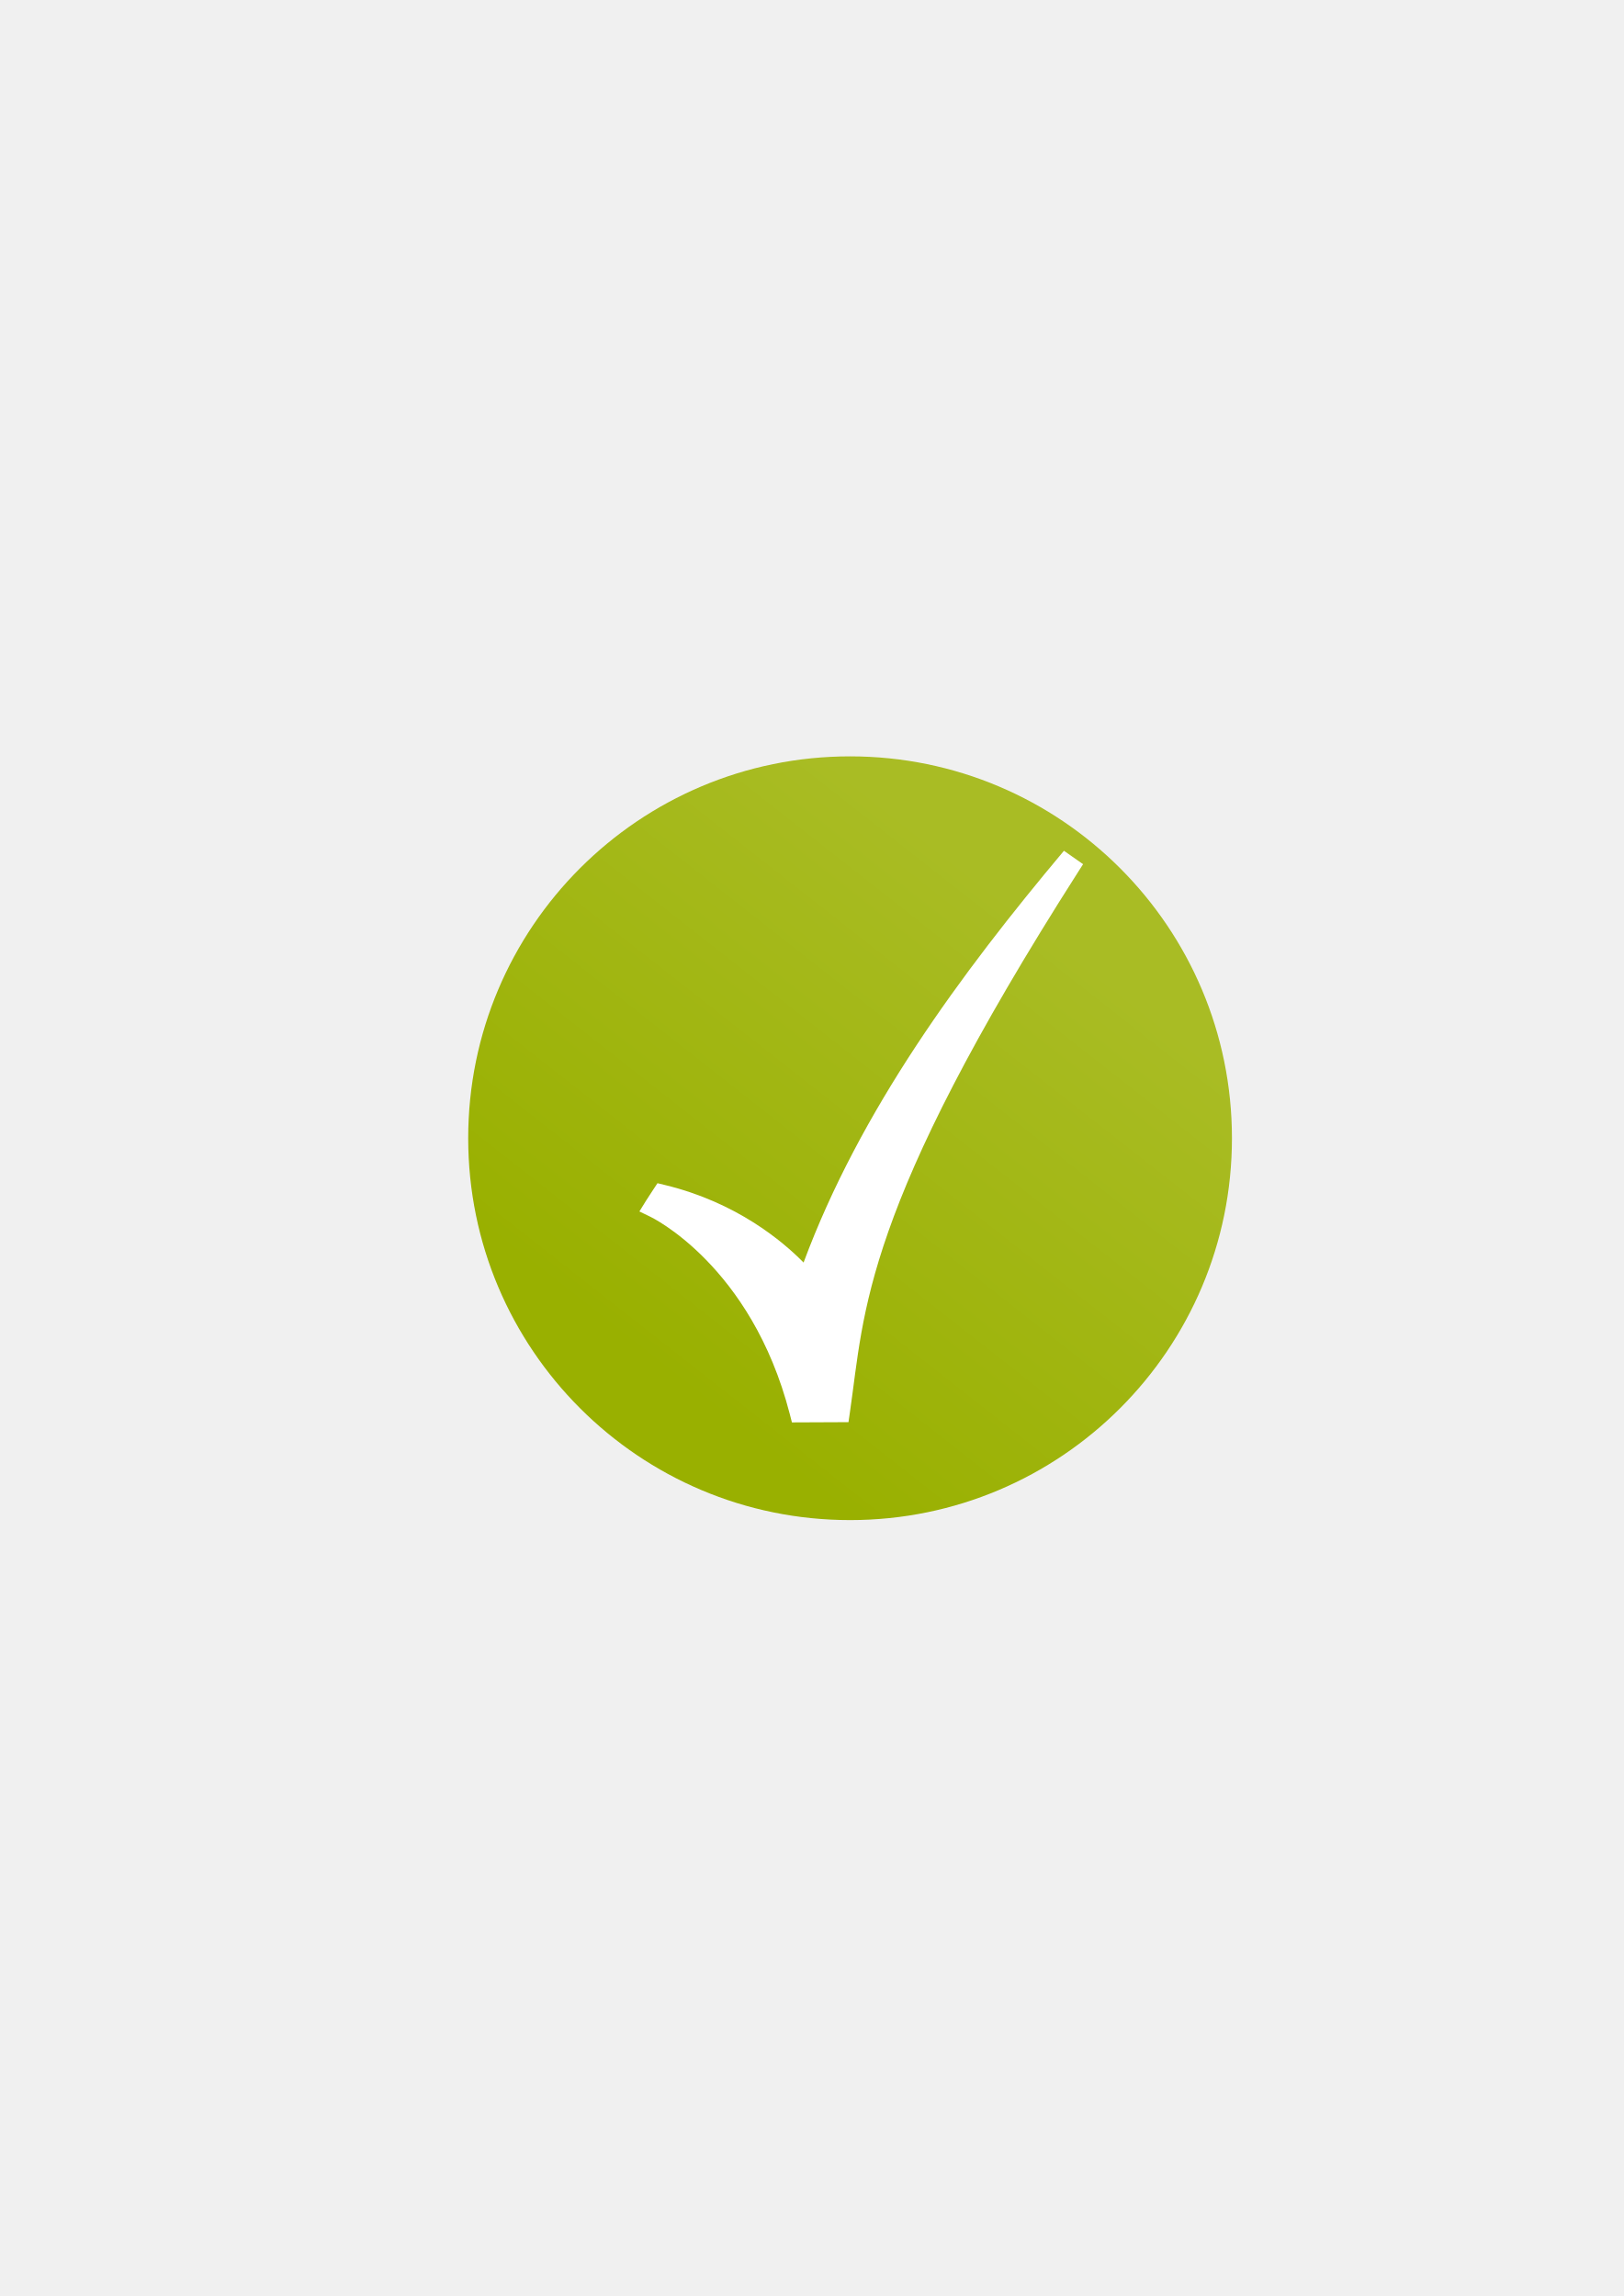
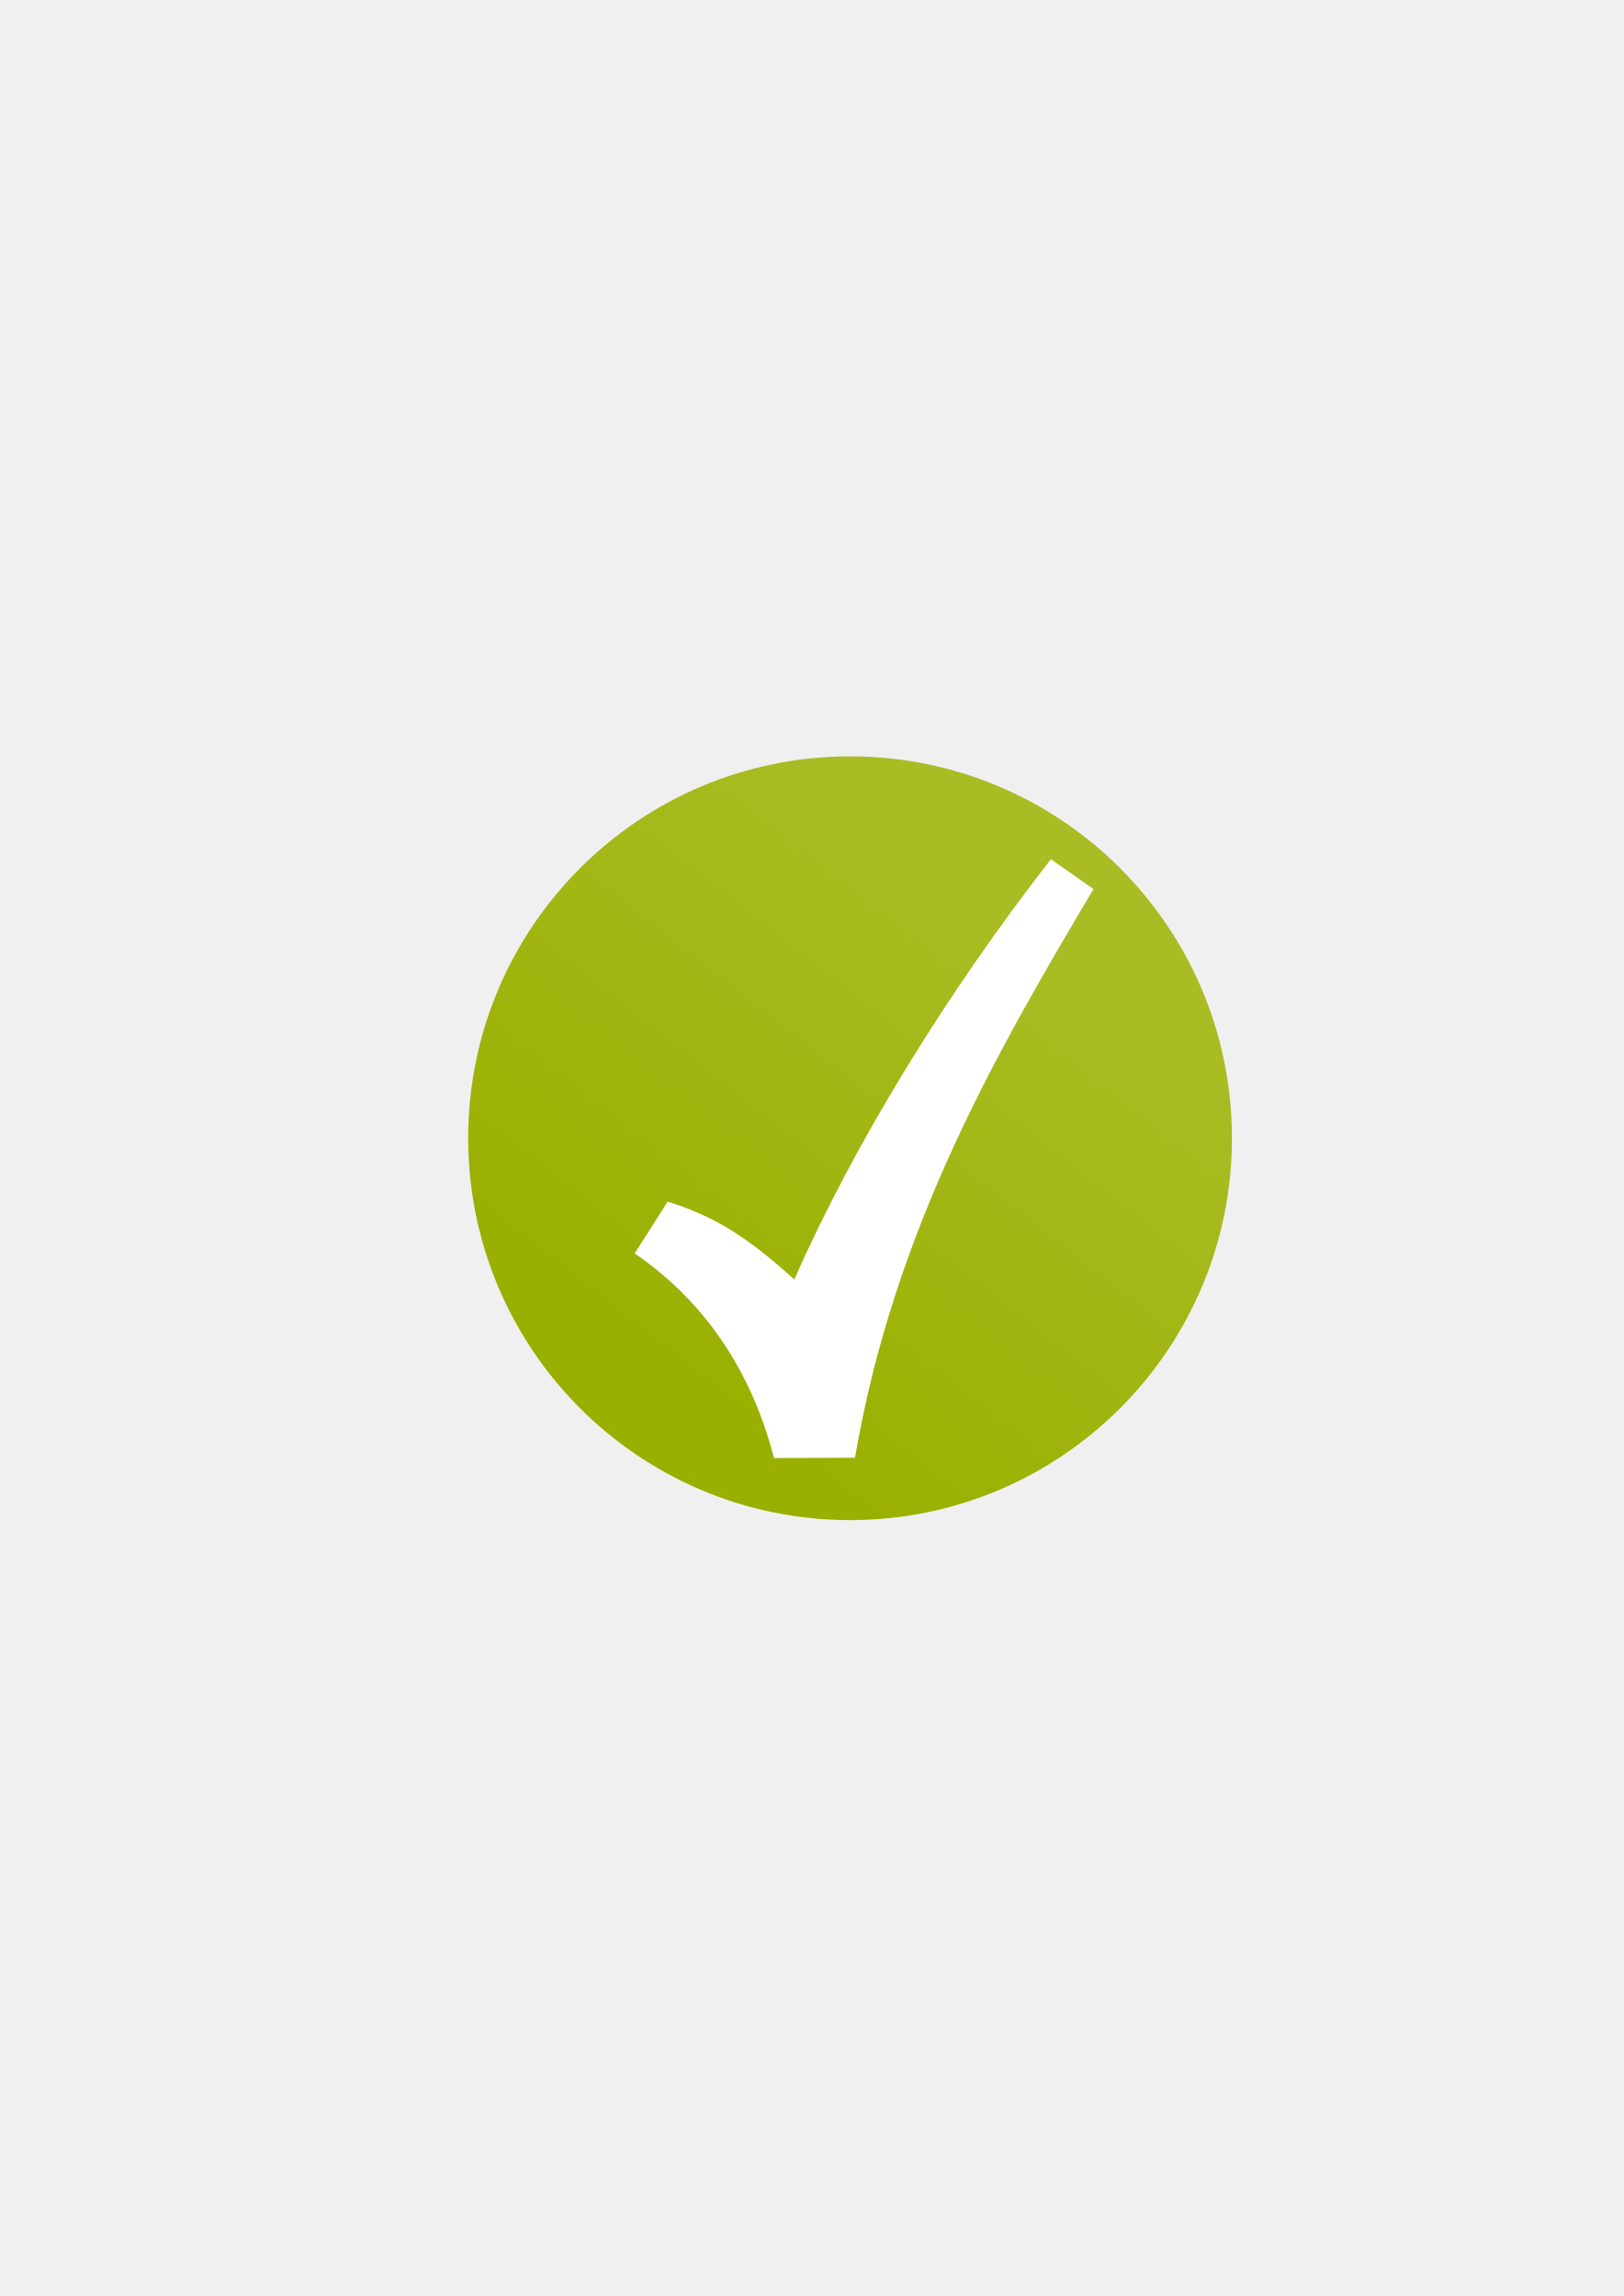
<svg xmlns="http://www.w3.org/2000/svg" xmlns:xlink="http://www.w3.org/1999/xlink" width="210mm" height="297mm" viewBox="0 0 744.094 1052.362" id="svg2" version="1.1">
  <defs id="defs4">
    <linearGradient id="linearGradient4155">
      <stop style="stop-color:#99b000;stop-opacity:1;" offset="0" id="stop4157" />
      <stop style="stop-color:#a9bc24;stop-opacity:1" offset="1" id="stop4159" />
    </linearGradient>
    <linearGradient id="linearGradient2224">
      <stop id="stop2226" offset="0" style="stop-color:#7c7c7c;stop-opacity:1;" />
      <stop id="stop2228" offset="1" style="stop-color:#b8b8b8;stop-opacity:1;" />
    </linearGradient>
    <linearGradient id="linearGradient15218">
      <stop id="stop15220" offset="0" style="stop-color:#eeeeef;stop-opacity:1;" />
      <stop id="stop2736" offset="0.599" style="stop-color:#d3d7cf;stop-opacity:1;" />
      <stop id="stop2738" offset="0.828" style="stop-color:#ffffff;stop-opacity:1;" />
      <stop id="stop15222" offset="1" style="stop-color:#d3d7cf;stop-opacity:1;" />
    </linearGradient>
    <pattern y="0" x="0" height="6" width="6" patternUnits="userSpaceOnUse" id="EMFhbasepattern" />
-     <linearGradient xlink:href="#linearGradient4155" id="linearGradient4161" x1="310" y1="660.362" x2="500" y2="418.362" gradientUnits="userSpaceOnUse" />
+     <linearGradient xlink:href="#linearGradient4155" id="linearGradient4161" x1="310" y1="660.362" x2="500" y2="418.362" gradientUnits="userSpaceOnUse" gradientTransform="matrix(0.8751355,0,0,0.8751355,49.06862,64.71928)" />
  </defs>
  <g id="layer1">
-     <g id="g4160" transform="matrix(0.8751355,0,0,0.8751355,49.06862,64.71928)">
-       <ellipse ry="200" rx="199.969" cy="522.184" cx="389.076" id="path4153" style="color:#252525;clip-rule:nonzero;display:inline;overflow:visible;visibility:visible;opacity:1;isolation:auto;mix-blend-mode:normal;color-interpolation:sRGB;color-interpolation-filters:linearRGB;solid-color:#252525;solid-opacity:1;fill:url(#linearGradient4161);fill-opacity:1;fill-rule:nonzero;stroke:none;stroke-width:23;stroke-linecap:butt;stroke-linejoin:round;stroke-miterlimit:4;stroke-dasharray:none;stroke-dashoffset:60.958;stroke-opacity:1;color-rendering:auto;image-rendering:auto;shape-rendering:auto;text-rendering:auto;enable-background:accumulate" />
-       <path id="path4187" d="M 501.073,371.633 C 446.846,436.255 394.338,507.522 364.728,587.291 353.811,576.202 329.712,555.805 292.201,546.706 l -3.974,-0.964 -2.256,3.411 c -2.824,4.268 -3.83,5.898 -3.83,5.898 l -3.384,5.49 5.805,2.81 c 0,0 52.768,25.104 72.933,103.278 l 1.132,4.389 4.534,-0.019 25.083,-0.109 0.721,-4.965 c 3.939,-27.105 5.459,-53.084 20.172,-94.929 14.713,-41.845 42.707,-99.566 99.644,-188.724 l 2.308,-3.614 z" style="color:#252525;font-style:normal;font-variant:normal;font-weight:normal;font-stretch:normal;font-size:medium;line-height:normal;font-family:sans-serif;text-indent:0;text-align:start;text-decoration:none;text-decoration-line:none;text-decoration-style:solid;text-decoration-color:#252525;letter-spacing:normal;word-spacing:normal;text-transform:none;direction:ltr;block-progression:tb;writing-mode:lr-tb;baseline-shift:baseline;text-anchor:start;white-space:normal;clip-rule:nonzero;display:inline;overflow:visible;visibility:visible;opacity:1;isolation:auto;mix-blend-mode:normal;color-interpolation:sRGB;color-interpolation-filters:linearRGB;solid-color:#252525;solid-opacity:1;fill:#ffffff;fill-opacity:1;fill-rule:evenodd;stroke:none;stroke-width:15.298;stroke-linecap:butt;stroke-linejoin:miter;stroke-miterlimit:4;stroke-dasharray:none;stroke-dashoffset:0;stroke-opacity:1;color-rendering:auto;image-rendering:auto;shape-rendering:auto;text-rendering:auto;enable-background:accumulate" />
+     <g id="g4170">
+       <path id="rect4167" d="m 189.107,322.184 399.938,0 0,400 -399.938,0 z" style="color:#000000;clip-rule:nonzero;display:inline;overflow:visible;visibility:visible;opacity:0.98;isolation:auto;mix-blend-mode:normal;color-interpolation:sRGB;color-interpolation-filters:linearRGB;solid-color:#000000;solid-opacity:1;fill:none;fill-opacity:1;fill-rule:nonzero;stroke:none;stroke-width:10;stroke-linecap:square;stroke-linejoin:miter;stroke-miterlimit:4;stroke-dasharray:20, 20;stroke-dashoffset:0;stroke-opacity:1;color-rendering:auto;image-rendering:auto;shape-rendering:auto;text-rendering:auto;enable-background:accumulate" />
+       <g id="g4163">
+         <ellipse style="color:#252525;clip-rule:nonzero;display:inline;overflow:visible;visibility:visible;opacity:1;isolation:auto;mix-blend-mode:normal;color-interpolation:sRGB;color-interpolation-filters:linearRGB;solid-color:#252525;solid-opacity:1;fill:url(#linearGradient4161);fill-opacity:1;fill-rule:nonzero;stroke:none;stroke-width:23;stroke-linecap:butt;stroke-linejoin:round;stroke-miterlimit:4;stroke-dasharray:none;stroke-dashoffset:60.958;stroke-opacity:1;color-rendering:auto;image-rendering:auto;shape-rendering:auto;text-rendering:auto;enable-background:accumulate" id="path4153" cx="389.563" cy="521.701" rx="175" ry="175.027" />
+         <path style="color:#252525;font-style:normal;font-variant:normal;font-weight:normal;font-stretch:normal;font-size:medium;line-height:normal;font-family:sans-serif;text-indent:0;text-align:start;text-decoration:none;text-decoration-line:none;text-decoration-style:solid;text-decoration-color:#252525;letter-spacing:normal;word-spacing:normal;text-transform:none;direction:ltr;block-progression:tb;writing-mode:lr-tb;baseline-shift:baseline;text-anchor:start;white-space:normal;clip-rule:nonzero;display:inline;overflow:visible;visibility:visible;opacity:1;isolation:auto;mix-blend-mode:normal;color-interpolation:sRGB;color-interpolation-filters:linearRGB;solid-color:#252525;solid-opacity:1;fill:#ffffff;fill-opacity:1;fill-rule:evenodd;stroke:none;stroke-width:22;stroke-linecap:butt;stroke-linejoin:miter;stroke-miterlimit:4;stroke-dasharray:none;stroke-dashoffset:0;stroke-opacity:1;color-rendering:auto;image-rendering:auto;shape-rendering:auto;text-rendering:auto;enable-background:accumulate" d="M 481.599,393.831 C 433.618,455.383 391.357,524.373 363.988,586.444 339.814,564.511 325.617,557.187 305.998,550.728 l -15.141,23.765 c 34.825,23.887 54.488,57.537 63.839,93.799 12.376,-0.053 24.751,-0.107 37.127,-0.161 17.941,-105.279 65.865,-187.478 109.28,-260.622 l -19.504,-13.678 z" id="path4187" />
+       </g>
    </g>
  </g>
</svg>
